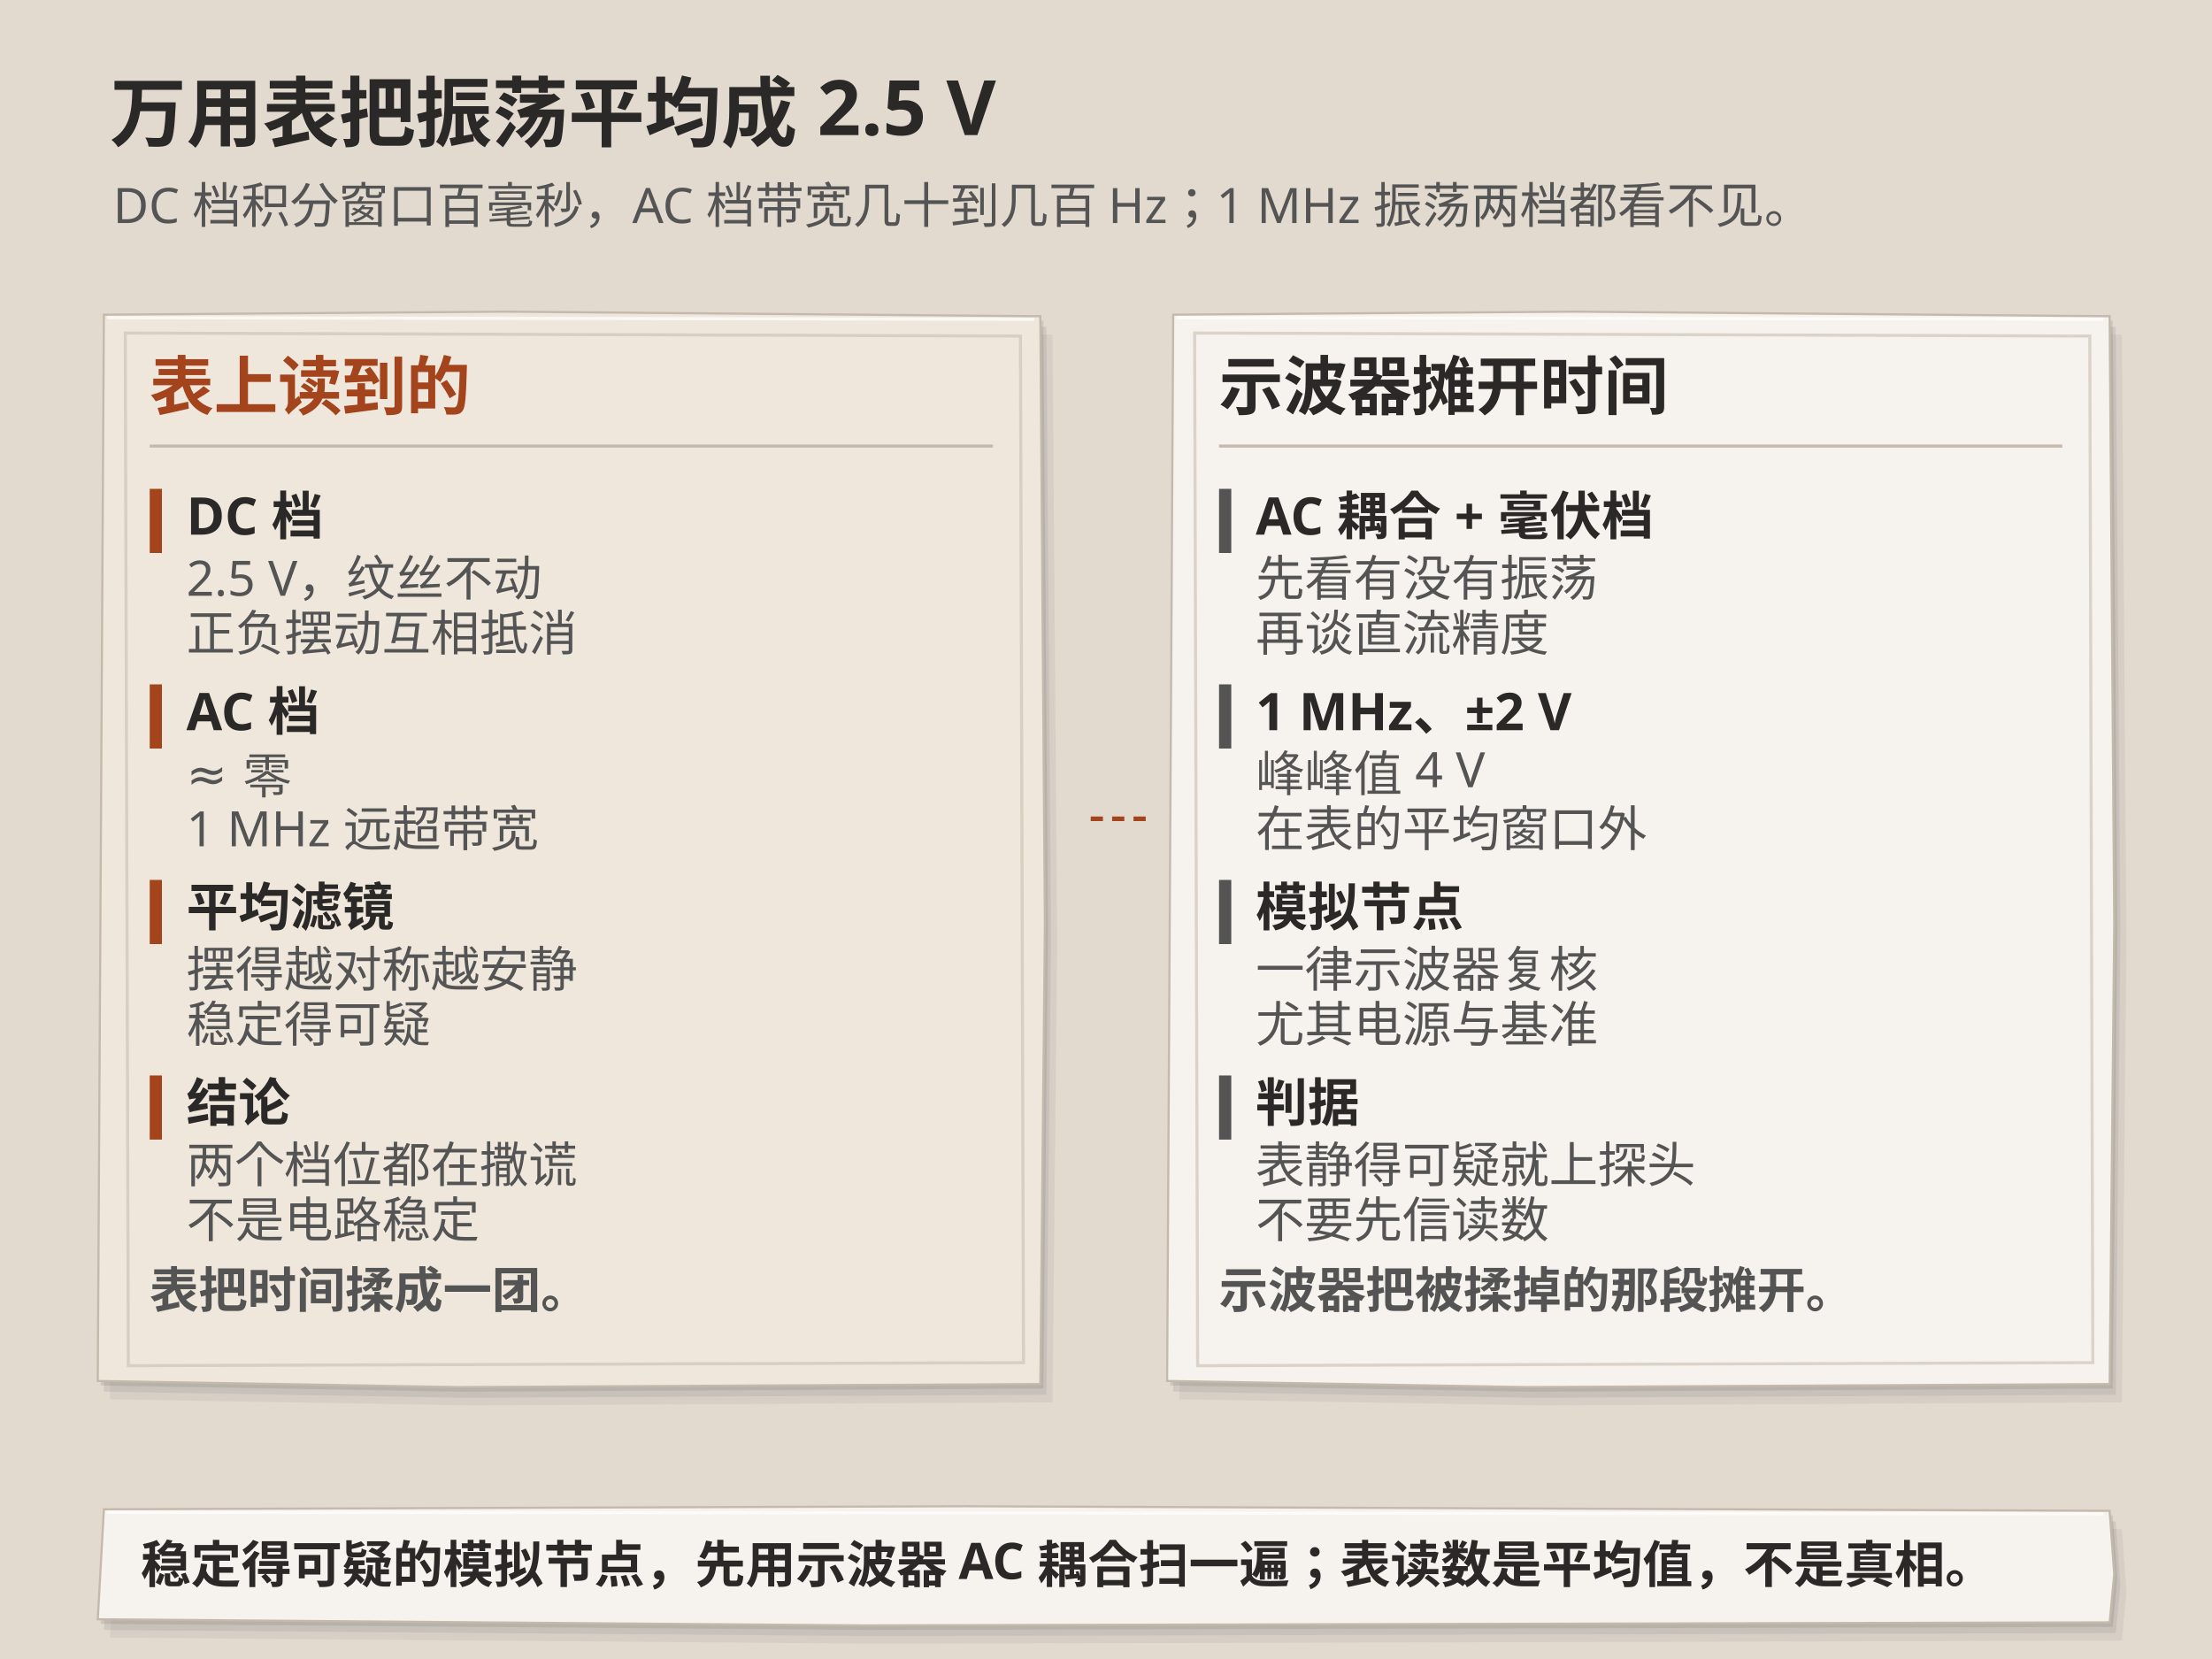
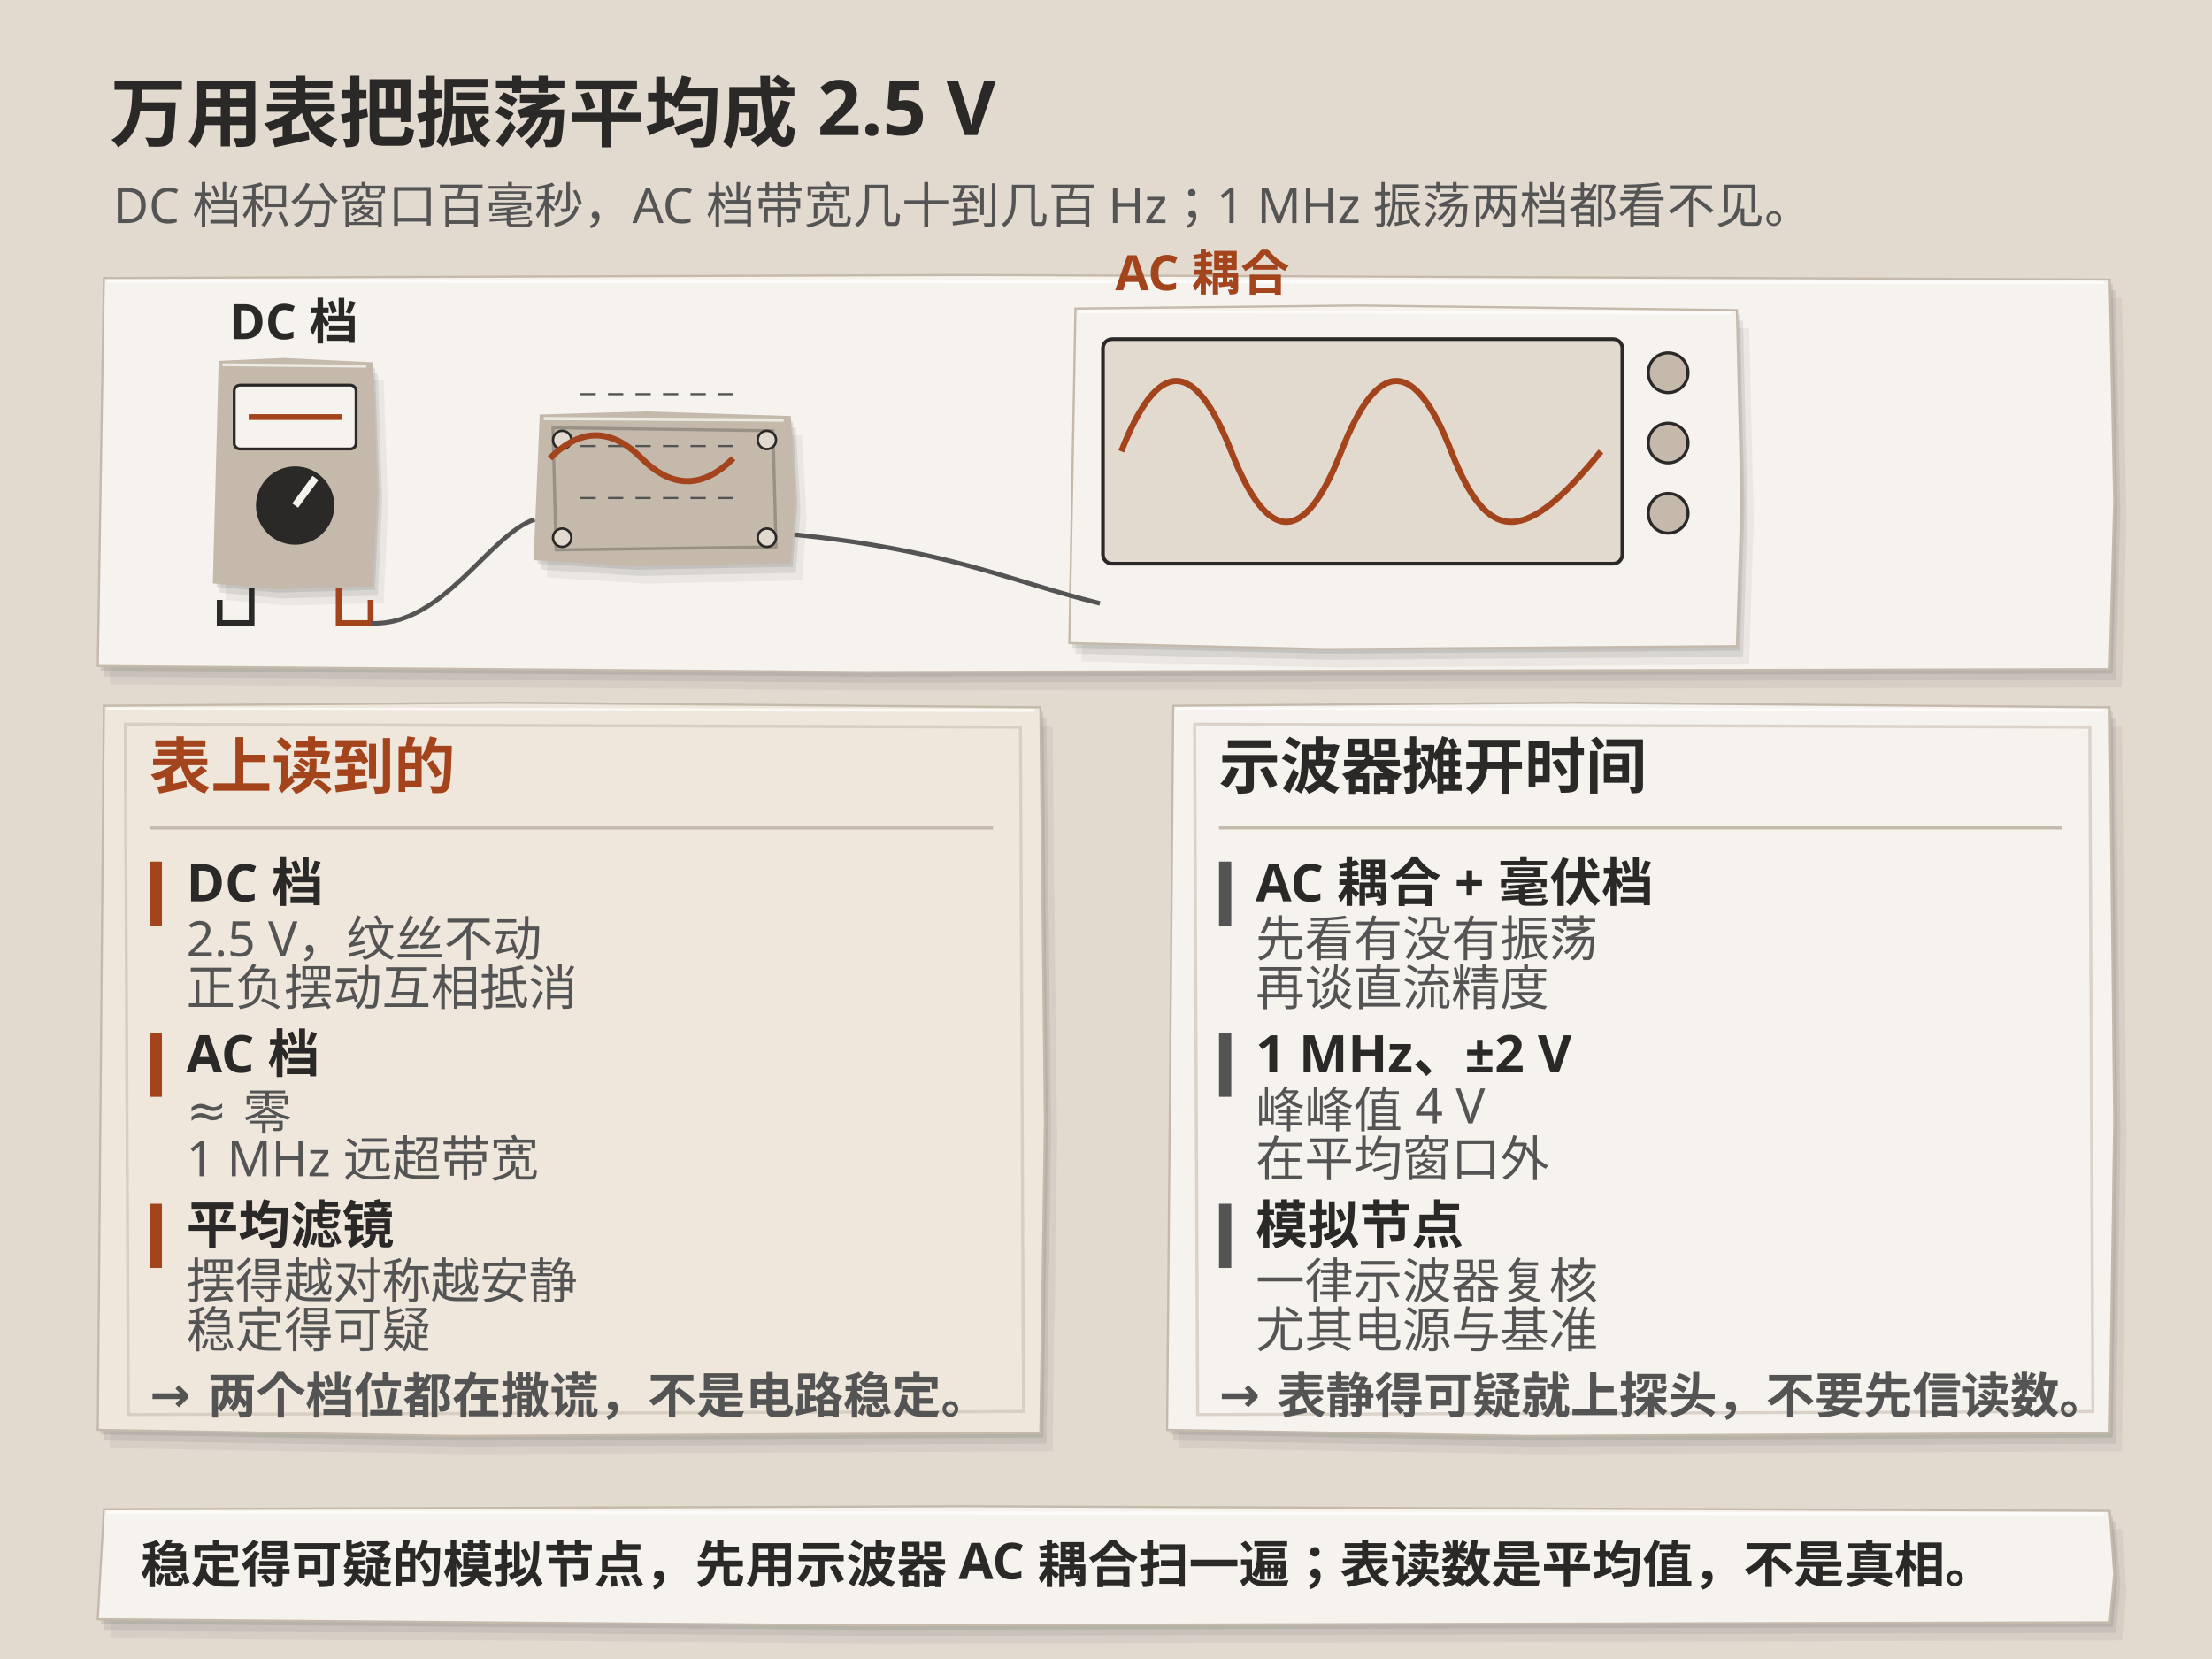
<svg xmlns="http://www.w3.org/2000/svg" viewBox="0 0 1448 1086" role="img" aria-labelledby="title desc" data-print-width-mm="138" data-composition="technical-overlay-v1" data-base-medium="python-svg">
  <rect width="1448" height="1086" fill="#e2d9cf" />
  <g id="paper-illustration">
-     <path data-paper-shadow="true" transform="translate(8 12)" d="M68,206 L330.6,204 L681,207 L684,605.28 L681,906 L299.6,908 L64,904 Z" fill="#535453" opacity="0.08" />
-     <path data-paper-shadow="true" transform="translate(4 7)" d="M68,206 L330.6,204 L681,207 L684,605.28 L681,906 L299.6,908 L64,904 Z" fill="#535453" opacity="0.12" />
-     <path data-paper-shadow="true" transform="translate(2 3)" d="M68,206 L330.6,204 L681,207 L684,605.28 L681,906 L299.6,908 L64,904 Z" fill="#535453" opacity="0.15" />
-     <path d="M68,206 L330.6,204 L681,207 L684,605.28 L681,906 L299.6,908 L64,904 Z" fill="#efe7dc" stroke="#c4b9ab" stroke-width="1.4" />
-     <path d="M70,208L677,209" fill="none" stroke="#ffffff" stroke-width="2" opacity=".7" />
-     <path d="M82,218 L668,220 L670,892 L84,894 Z" fill="none" stroke="#c4b9ab" stroke-width="2" opacity=".55" />
-     <path data-paper-shadow="true" transform="translate(8 12)" d="M768,206 L1030.6,204 L1381,207 L1384,605.28 L1381,906 L999.6,908 L764,904 Z" fill="#535453" opacity="0.08" />
-     <path data-paper-shadow="true" transform="translate(4 7)" d="M768,206 L1030.6,204 L1381,207 L1384,605.28 L1381,906 L999.6,908 L764,904 Z" fill="#535453" opacity="0.12" />
-     <path data-paper-shadow="true" transform="translate(2 3)" d="M768,206 L1030.6,204 L1381,207 L1384,605.28 L1381,906 L999.6,908 L764,904 Z" fill="#535453" opacity="0.15" />
-     <path d="M768,206 L1030.6,204 L1381,207 L1384,605.28 L1381,906 L999.6,908 L764,904 Z" fill="#f6f2ed" stroke="#c4b9ab" stroke-width="1.4" />
-     <path d="M770,208L1377,209" fill="none" stroke="#ffffff" stroke-width="2" opacity=".7" />
-     <path d="M782,218 L1368,220 L1370,892 L784,894 Z" fill="none" stroke="#c4b9ab" stroke-width="2" opacity=".55" />
-     <path d="M714,536 L754,536" stroke="#a4441d" stroke-width="3" stroke-dasharray="8,6" />
-     <rect x="98" y="320" width="8" height="42" fill="#a4441d" />
-     <rect x="98" y="448" width="8" height="42" fill="#a4441d" />
-     <rect x="98" y="576" width="8" height="42" fill="#a4441d" />
-     <rect x="98" y="704" width="8" height="42" fill="#a4441d" />
-     <rect x="798" y="320" width="8" height="42" fill="#535453" />
-     <rect x="798" y="448" width="8" height="42" fill="#535453" />
-     <rect x="798" y="576" width="8" height="42" fill="#535453" />
-     <rect x="798" y="704" width="8" height="42" fill="#535453" />
+     <path data-paper-shadow="true" transform="translate(8 12)" d="M68,182 L631.6,180 L1381,183 L1384,328.2 L1381,438 L565.6,440 L64,436 Z" fill="#535453" opacity="0.08" />
+     <path data-paper-shadow="true" transform="translate(4 7)" d="M68,182 L631.6,180 L1381,183 L1384,328.2 L1381,438 L565.6,440 L64,436 Z" fill="#535453" opacity="0.12" />
+     <path data-paper-shadow="true" transform="translate(2 3)" d="M68,182 L631.6,180 L1381,183 L1384,328.2 L1381,438 L565.6,440 L64,436 Z" fill="#535453" opacity="0.15" />
+     <path d="M68,182 L631.6,180 L1381,183 L1384,328.2 L1381,438 L565.6,440 L64,436 Z" fill="#f6f2ed" stroke="#c4b9ab" stroke-width="1.4" />
+     <path d="M70,184L1377,185" fill="none" stroke="#ffffff" stroke-width="2" opacity=".7" />
+     <g transform="translate(140 235) scale(0.95)">
+       <path data-paper-shadow="true" transform="translate(8 12)" d="M4,2 L48.16,0 L109,3 L112,90.06 L109,156 L42.56,158 L0,154 Z" fill="#535453" opacity="0.08" />
+       <path data-paper-shadow="true" transform="translate(4 7)" d="M4,2 L48.16,0 L109,3 L112,90.06 L109,156 L42.56,158 L0,154 Z" fill="#535453" opacity="0.12" />
+       <path data-paper-shadow="true" transform="translate(2 3)" d="M4,2 L48.16,0 L109,3 L112,90.06 L109,156 L42.56,158 L0,154 Z" fill="#535453" opacity="0.15" />
+       <path d="M4,2 L48.16,0 L109,3 L112,90.06 L109,156 L42.56,158 L0,154 Z" fill="#c4b9ab" stroke="#c4b9ab" stroke-width="1.4" />
+       <path d="M6,4L105,5" fill="none" stroke="#ffffff" stroke-width="2" opacity=".7" />
+       <rect x="14" y="18" width="84" height="44" rx="4" fill="#f6f2ed" stroke="#2a2927" stroke-width="2" />
+       <line x1="24" y1="40" x2="88" y2="40" stroke="#a4441d" stroke-width="4" stroke-dasharray="" />
+       <circle cx="56" cy="101" r="27" fill="#2a2927" />
+       <line x1="56" y1="101" x2="70" y2="82" stroke="#f6f2ed" stroke-width="5" stroke-dasharray="" />
+       <path d="M26,158v24H4v-16" fill="none" stroke="#2a2927" stroke-width="4" />
+       <path d="M86,158v24h22v-16" fill="none" stroke="#a4441d" stroke-width="4" />
+     </g>
+     <path data-paper-shadow="true" transform="translate(8 12)" d="M354,272 L423.1,270 L517,273 L520,327.0 L517,368 L414.6,370 L350,366 Z" fill="#535453" opacity="0.08" />
+     <path data-paper-shadow="true" transform="translate(4 7)" d="M354,272 L423.1,270 L517,273 L520,327.0 L517,368 L414.6,370 L350,366 Z" fill="#535453" opacity="0.12" />
+     <path data-paper-shadow="true" transform="translate(2 3)" d="M354,272 L423.1,270 L517,273 L520,327.0 L517,368 L414.6,370 L350,366 Z" fill="#535453" opacity="0.15" />
+     <path d="M354,272 L423.1,270 L517,273 L520,327.0 L517,368 L414.6,370 L350,366 Z" fill="#c4b9ab" stroke="#c4b9ab" stroke-width="1.4" />
+     <path d="M356,274L513,275" fill="none" stroke="#ffffff" stroke-width="2" opacity=".7" />
+     <path d="M362,280 L506,282 L508,358 L364,360 Z" fill="none" stroke="#2a2927" stroke-width="2" opacity=".28" />
+     <circle cx="368" cy="288" r="6" fill="#e2d9cf" stroke="#2a2927" stroke-width="1.6" />
+     <circle cx="502" cy="288" r="6" fill="#e2d9cf" stroke="#2a2927" stroke-width="1.6" />
+     <circle cx="368" cy="352" r="6" fill="#e2d9cf" stroke="#2a2927" stroke-width="1.6" />
+     <circle cx="502" cy="352" r="6" fill="#e2d9cf" stroke="#2a2927" stroke-width="1.6" />
+     <line x1="380" y1="326" x2="480" y2="326" stroke="#535453" stroke-width="1.4" stroke-dasharray="10,8" />
+     <line x1="380" y1="292" x2="480" y2="292" stroke="#535453" stroke-width="1.4" stroke-dasharray="10,8" />
+     <line x1="380" y1="258" x2="480" y2="258" stroke="#535453" stroke-width="1.4" stroke-dasharray="10,8" />
+     <path d="M243,408 C290,410 320,350 350,340" fill="none" stroke="#535453" stroke-width="3" />
+     <path d="M360,300 C380,280 400,280 420,300 C440,320 460,320 480,300" fill="none" stroke="#a4441d" stroke-width="4" />
+     <path data-paper-shadow="true" transform="translate(8 12)" d="M704,202 L889.2,200 L1137,203 L1140,328.25 L1137,423 L867.2,425 L700,421 Z" fill="#535453" opacity="0.08" />
+     <path data-paper-shadow="true" transform="translate(4 7)" d="M704,202 L889.2,200 L1137,203 L1140,328.25 L1137,423 L867.2,425 L700,421 Z" fill="#535453" opacity="0.12" />
+     <path data-paper-shadow="true" transform="translate(2 3)" d="M704,202 L889.2,200 L1137,203 L1140,328.25 L1137,423 L867.2,425 L700,421 Z" fill="#535453" opacity="0.15" />
+     <path d="M704,202 L889.2,200 L1137,203 L1140,328.25 L1137,423 L867.2,425 L700,421 Z" fill="#f6f2ed" stroke="#c4b9ab" stroke-width="1.4" />
+     <path d="M706,204L1133,205" fill="none" stroke="#ffffff" stroke-width="2" opacity=".7" />
+     <rect x="722" y="222" width="340" height="147" rx="6" fill="#e2d9cf" stroke="#2a2927" stroke-width="2.4" />
+     <path d="M734,295.5 C758,234.0 782,234.0 806,295.5 C830,357.0 854,357.0 878,295.5 C902,234.0 926,234.0 950,295.5 C974,357.0 998,357.0 1048,295.5" fill="none" stroke="#a4441d" stroke-width="4" />
+     <circle cx="1092" cy="244" r="13" fill="#c4b9ab" stroke="#2a2927" stroke-width="2" />
+     <circle cx="1092" cy="290" r="13" fill="#c4b9ab" stroke="#2a2927" stroke-width="2" />
+     <circle cx="1092" cy="336" r="13" fill="#c4b9ab" stroke="#2a2927" stroke-width="2" />
+     <path d="M720,395 C660,380 620,360 520,350" fill="none" stroke="#535453" stroke-width="3" />
+     <path data-paper-shadow="true" transform="translate(8 12)" d="M68,462 L330.6,460 L681,463 L684,733.6 L681,938 L299.6,940 L64,936 Z" fill="#535453" opacity="0.08" />
+     <path data-paper-shadow="true" transform="translate(4 7)" d="M68,462 L330.6,460 L681,463 L684,733.6 L681,938 L299.6,940 L64,936 Z" fill="#535453" opacity="0.12" />
+     <path data-paper-shadow="true" transform="translate(2 3)" d="M68,462 L330.6,460 L681,463 L684,733.6 L681,938 L299.6,940 L64,936 Z" fill="#535453" opacity="0.15" />
+     <path d="M68,462 L330.6,460 L681,463 L684,733.6 L681,938 L299.6,940 L64,936 Z" fill="#efe7dc" stroke="#c4b9ab" stroke-width="1.4" />
+     <path d="M70,464L677,465" fill="none" stroke="#ffffff" stroke-width="2" opacity=".7" />
+     <path d="M82,474 L668,476 L670,924 L84,926 Z" fill="none" stroke="#c4b9ab" stroke-width="2" opacity=".55" />
+     <path data-paper-shadow="true" transform="translate(8 12)" d="M768,462 L1030.6,460 L1381,463 L1384,733.6 L1381,938 L999.6,940 L764,936 Z" fill="#535453" opacity="0.08" />
+     <path data-paper-shadow="true" transform="translate(4 7)" d="M768,462 L1030.6,460 L1381,463 L1384,733.6 L1381,938 L999.6,940 L764,936 Z" fill="#535453" opacity="0.12" />
+     <path data-paper-shadow="true" transform="translate(2 3)" d="M768,462 L1030.6,460 L1381,463 L1384,733.6 L1381,938 L999.6,940 L764,936 Z" fill="#535453" opacity="0.15" />
+     <path d="M768,462 L1030.6,460 L1381,463 L1384,733.6 L1381,938 L999.6,940 L764,936 Z" fill="#f6f2ed" stroke="#c4b9ab" stroke-width="1.4" />
+     <path d="M770,464L1377,465" fill="none" stroke="#ffffff" stroke-width="2" opacity=".7" />
+     <path d="M782,474 L1368,476 L1370,924 L784,926 Z" fill="none" stroke="#c4b9ab" stroke-width="2" opacity=".55" />
+     <rect x="98" y="564" width="8" height="42" fill="#a4441d" />
+     <rect x="98" y="676" width="8" height="42" fill="#a4441d" />
+     <rect x="98" y="788" width="8" height="42" fill="#a4441d" />
+     <rect x="798" y="564" width="8" height="42" fill="#535453" />
+     <rect x="798" y="676" width="8" height="42" fill="#535453" />
+     <rect x="798" y="788" width="8" height="42" fill="#535453" />
  </g>
  <g id="technical-overlay">
    <text x="72" y="92" fill="#2a2927" font-size="50" font-weight="700" font-family="Microsoft YaHei,Noto Sans SC,sans-serif" text-anchor="start" data-background="#e2d9cf">万用表把振荡平均成 2.5 V</text>
    <text x="74" y="146" fill="#535453" font-size="32" font-weight="400" font-family="Microsoft YaHei,Noto Sans SC,sans-serif" text-anchor="start" data-background="#e2d9cf">DC 档积分窗口百毫秒，AC 档带宽几十到几百 Hz；1 MHz 振荡两档都看不见。</text>
-     <text x="98" y="268" fill="#a4441d" font-size="42" font-weight="700" font-family="Microsoft YaHei,Noto Sans SC,sans-serif" text-anchor="start" data-background="#efe7dc">表上读到的</text>
-     <line x1="98" y1="292" x2="650" y2="292" stroke="#c4b9ab" stroke-width="2" stroke-dasharray="" />
-     <text x="122" y="350" fill="#2a2927" font-size="34" font-weight="700" font-family="Microsoft YaHei,Noto Sans SC,sans-serif" text-anchor="start" data-background="#efe7dc">DC 档</text>
-     <text x="122" y="390" fill="#535453" font-size="32" font-weight="400" font-family="Microsoft YaHei,Noto Sans SC,sans-serif" text-anchor="start" data-background="#efe7dc">2.5 V，纹丝不动</text>
-     <text x="122" y="426" fill="#535453" font-size="32" font-weight="400" font-family="Microsoft YaHei,Noto Sans SC,sans-serif" text-anchor="start" data-background="#efe7dc">正负摆动互相抵消</text>
-     <text x="122" y="478" fill="#2a2927" font-size="34" font-weight="700" font-family="Microsoft YaHei,Noto Sans SC,sans-serif" text-anchor="start" data-background="#efe7dc">AC 档</text>
-     <text x="122" y="518" fill="#535453" font-size="32" font-weight="400" font-family="Microsoft YaHei,Noto Sans SC,sans-serif" text-anchor="start" data-background="#efe7dc">≈ 零</text>
-     <text x="122" y="554" fill="#535453" font-size="32" font-weight="400" font-family="Microsoft YaHei,Noto Sans SC,sans-serif" text-anchor="start" data-background="#efe7dc">1 MHz 远超带宽</text>
-     <text x="122" y="606" fill="#2a2927" font-size="34" font-weight="700" font-family="Microsoft YaHei,Noto Sans SC,sans-serif" text-anchor="start" data-background="#efe7dc">平均滤镜</text>
-     <text x="122" y="646" fill="#535453" font-size="32" font-weight="400" font-family="Microsoft YaHei,Noto Sans SC,sans-serif" text-anchor="start" data-background="#efe7dc">摆得越对称越安静</text>
-     <text x="122" y="682" fill="#535453" font-size="32" font-weight="400" font-family="Microsoft YaHei,Noto Sans SC,sans-serif" text-anchor="start" data-background="#efe7dc">稳定得可疑</text>
-     <text x="122" y="734" fill="#2a2927" font-size="34" font-weight="700" font-family="Microsoft YaHei,Noto Sans SC,sans-serif" text-anchor="start" data-background="#efe7dc">结论</text>
-     <text x="122" y="774" fill="#535453" font-size="32" font-weight="400" font-family="Microsoft YaHei,Noto Sans SC,sans-serif" text-anchor="start" data-background="#efe7dc">两个档位都在撒谎</text>
-     <text x="122" y="810" fill="#535453" font-size="32" font-weight="400" font-family="Microsoft YaHei,Noto Sans SC,sans-serif" text-anchor="start" data-background="#efe7dc">不是电路稳定</text>
-     <text x="98" y="856" fill="#535453" font-size="32" font-weight="700" font-family="Microsoft YaHei,Noto Sans SC,sans-serif" text-anchor="start" data-background="#efe7dc">表把时间揉成一团。</text>
-     <text x="798" y="268" fill="#2a2927" font-size="42" font-weight="700" font-family="Microsoft YaHei,Noto Sans SC,sans-serif" text-anchor="start" data-background="#f6f2ed">示波器摊开时间</text>
-     <line x1="798" y1="292" x2="1350" y2="292" stroke="#c4b9ab" stroke-width="2" stroke-dasharray="" />
-     <text x="822" y="350" fill="#2a2927" font-size="34" font-weight="700" font-family="Microsoft YaHei,Noto Sans SC,sans-serif" text-anchor="start" data-background="#f6f2ed">AC 耦合 + 毫伏档</text>
-     <text x="822" y="390" fill="#535453" font-size="32" font-weight="400" font-family="Microsoft YaHei,Noto Sans SC,sans-serif" text-anchor="start" data-background="#f6f2ed">先看有没有振荡</text>
-     <text x="822" y="426" fill="#535453" font-size="32" font-weight="400" font-family="Microsoft YaHei,Noto Sans SC,sans-serif" text-anchor="start" data-background="#f6f2ed">再谈直流精度</text>
-     <text x="822" y="478" fill="#2a2927" font-size="34" font-weight="700" font-family="Microsoft YaHei,Noto Sans SC,sans-serif" text-anchor="start" data-background="#f6f2ed">1 MHz、±2 V</text>
-     <text x="822" y="518" fill="#535453" font-size="32" font-weight="400" font-family="Microsoft YaHei,Noto Sans SC,sans-serif" text-anchor="start" data-background="#f6f2ed">峰峰值 4 V</text>
-     <text x="822" y="554" fill="#535453" font-size="32" font-weight="400" font-family="Microsoft YaHei,Noto Sans SC,sans-serif" text-anchor="start" data-background="#f6f2ed">在表的平均窗口外</text>
-     <text x="822" y="606" fill="#2a2927" font-size="34" font-weight="700" font-family="Microsoft YaHei,Noto Sans SC,sans-serif" text-anchor="start" data-background="#f6f2ed">模拟节点</text>
-     <text x="822" y="646" fill="#535453" font-size="32" font-weight="400" font-family="Microsoft YaHei,Noto Sans SC,sans-serif" text-anchor="start" data-background="#f6f2ed">一律示波器复核</text>
-     <text x="822" y="682" fill="#535453" font-size="32" font-weight="400" font-family="Microsoft YaHei,Noto Sans SC,sans-serif" text-anchor="start" data-background="#f6f2ed">尤其电源与基准</text>
-     <text x="822" y="734" fill="#2a2927" font-size="34" font-weight="700" font-family="Microsoft YaHei,Noto Sans SC,sans-serif" text-anchor="start" data-background="#f6f2ed">判据</text>
-     <text x="822" y="774" fill="#535453" font-size="32" font-weight="400" font-family="Microsoft YaHei,Noto Sans SC,sans-serif" text-anchor="start" data-background="#f6f2ed">表静得可疑就上探头</text>
-     <text x="822" y="810" fill="#535453" font-size="32" font-weight="400" font-family="Microsoft YaHei,Noto Sans SC,sans-serif" text-anchor="start" data-background="#f6f2ed">不要先信读数</text>
-     <text x="798" y="856" fill="#535453" font-size="32" font-weight="700" font-family="Microsoft YaHei,Noto Sans SC,sans-serif" text-anchor="start" data-background="#f6f2ed">示波器把被揉掉的那段摊开。</text>
+     <text x="150" y="222" fill="#2a2927" font-size="32" font-weight="700" font-family="Microsoft YaHei,Noto Sans SC,sans-serif" text-anchor="start" data-background="#f6f2ed">DC 档</text>
+     <text x="730" y="190" fill="#a4441d" font-size="32" font-weight="700" font-family="Microsoft YaHei,Noto Sans SC,sans-serif" text-anchor="start" data-background="#f6f2ed">AC 耦合</text>
+     <text x="98" y="516" fill="#a4441d" font-size="40" font-weight="700" font-family="Microsoft YaHei,Noto Sans SC,sans-serif" text-anchor="start" data-background="#efe7dc">表上读到的</text>
+     <line x1="98" y1="542" x2="650" y2="542" stroke="#c4b9ab" stroke-width="2" stroke-dasharray="" />
+     <text x="122" y="590" fill="#2a2927" font-size="34" font-weight="700" font-family="Microsoft YaHei,Noto Sans SC,sans-serif" text-anchor="start" data-background="#efe7dc">DC 档</text>
+     <text x="122" y="626" fill="#535453" font-size="32" font-weight="400" font-family="Microsoft YaHei,Noto Sans SC,sans-serif" text-anchor="start" data-background="#efe7dc">2.5 V，纹丝不动</text>
+     <text x="122" y="658" fill="#535453" font-size="32" font-weight="400" font-family="Microsoft YaHei,Noto Sans SC,sans-serif" text-anchor="start" data-background="#efe7dc">正负摆动互相抵消</text>
+     <text x="122" y="702" fill="#2a2927" font-size="34" font-weight="700" font-family="Microsoft YaHei,Noto Sans SC,sans-serif" text-anchor="start" data-background="#efe7dc">AC 档</text>
+     <text x="122" y="738" fill="#535453" font-size="32" font-weight="400" font-family="Microsoft YaHei,Noto Sans SC,sans-serif" text-anchor="start" data-background="#efe7dc">≈ 零</text>
+     <text x="122" y="770" fill="#535453" font-size="32" font-weight="400" font-family="Microsoft YaHei,Noto Sans SC,sans-serif" text-anchor="start" data-background="#efe7dc">1 MHz 远超带宽</text>
+     <text x="122" y="814" fill="#2a2927" font-size="34" font-weight="700" font-family="Microsoft YaHei,Noto Sans SC,sans-serif" text-anchor="start" data-background="#efe7dc">平均滤镜</text>
+     <text x="122" y="850" fill="#535453" font-size="32" font-weight="400" font-family="Microsoft YaHei,Noto Sans SC,sans-serif" text-anchor="start" data-background="#efe7dc">摆得越对称越安静</text>
+     <text x="122" y="882" fill="#535453" font-size="32" font-weight="400" font-family="Microsoft YaHei,Noto Sans SC,sans-serif" text-anchor="start" data-background="#efe7dc">稳定得可疑</text>
+     <text x="98" y="924" fill="#535453" font-size="32" font-weight="700" font-family="Microsoft YaHei,Noto Sans SC,sans-serif" text-anchor="start" data-background="#efe7dc">→ 两个档位都在撒谎，不是电路稳定。</text>
+     <text x="798" y="516" fill="#2a2927" font-size="40" font-weight="700" font-family="Microsoft YaHei,Noto Sans SC,sans-serif" text-anchor="start" data-background="#f6f2ed">示波器摊开时间</text>
+     <line x1="798" y1="542" x2="1350" y2="542" stroke="#c4b9ab" stroke-width="2" stroke-dasharray="" />
+     <text x="822" y="590" fill="#2a2927" font-size="34" font-weight="700" font-family="Microsoft YaHei,Noto Sans SC,sans-serif" text-anchor="start" data-background="#f6f2ed">AC 耦合 + 毫伏档</text>
+     <text x="822" y="626" fill="#535453" font-size="32" font-weight="400" font-family="Microsoft YaHei,Noto Sans SC,sans-serif" text-anchor="start" data-background="#f6f2ed">先看有没有振荡</text>
+     <text x="822" y="658" fill="#535453" font-size="32" font-weight="400" font-family="Microsoft YaHei,Noto Sans SC,sans-serif" text-anchor="start" data-background="#f6f2ed">再谈直流精度</text>
+     <text x="822" y="702" fill="#2a2927" font-size="34" font-weight="700" font-family="Microsoft YaHei,Noto Sans SC,sans-serif" text-anchor="start" data-background="#f6f2ed">1 MHz、±2 V</text>
+     <text x="822" y="738" fill="#535453" font-size="32" font-weight="400" font-family="Microsoft YaHei,Noto Sans SC,sans-serif" text-anchor="start" data-background="#f6f2ed">峰峰值 4 V</text>
+     <text x="822" y="770" fill="#535453" font-size="32" font-weight="400" font-family="Microsoft YaHei,Noto Sans SC,sans-serif" text-anchor="start" data-background="#f6f2ed">在平均窗口外</text>
+     <text x="822" y="814" fill="#2a2927" font-size="34" font-weight="700" font-family="Microsoft YaHei,Noto Sans SC,sans-serif" text-anchor="start" data-background="#f6f2ed">模拟节点</text>
+     <text x="822" y="850" fill="#535453" font-size="32" font-weight="400" font-family="Microsoft YaHei,Noto Sans SC,sans-serif" text-anchor="start" data-background="#f6f2ed">一律示波器复核</text>
+     <text x="822" y="882" fill="#535453" font-size="32" font-weight="400" font-family="Microsoft YaHei,Noto Sans SC,sans-serif" text-anchor="start" data-background="#f6f2ed">尤其电源与基准</text>
+     <text x="798" y="924" fill="#535453" font-size="32" font-weight="700" font-family="Microsoft YaHei,Noto Sans SC,sans-serif" text-anchor="start" data-background="#f6f2ed">→ 表静得可疑就上探头，不要先信读数。</text>
    <path data-paper-shadow="true" transform="translate(8 12)" d="M68,988 L631.6,986 L1381,989 L1384,1030.46 L1381,1062 L565.6,1064 L64,1060 Z" fill="#535453" opacity="0.08" />
    <path data-paper-shadow="true" transform="translate(4 7)" d="M68,988 L631.6,986 L1381,989 L1384,1030.46 L1381,1062 L565.6,1064 L64,1060 Z" fill="#535453" opacity="0.12" />
    <path data-paper-shadow="true" transform="translate(2 3)" d="M68,988 L631.6,986 L1381,989 L1384,1030.46 L1381,1062 L565.6,1064 L64,1060 Z" fill="#535453" opacity="0.15" />
    <path d="M68,988 L631.6,986 L1381,989 L1384,1030.46 L1381,1062 L565.6,1064 L64,1060 Z" fill="#f6f2ed" stroke="#c4b9ab" stroke-width="1.4" />
    <path d="M70,990L1377,991" fill="none" stroke="#ffffff" stroke-width="2" opacity=".7" />
    <text x="92" y="1036" fill="#2a2927" font-size="33" font-weight="700" font-family="Microsoft YaHei,Noto Sans SC,sans-serif" text-anchor="start" data-background="#f6f2ed">稳定得可疑的模拟节点，先用示波器 AC 耦合扫一遍；表读数是平均值，不是真相。</text>
  </g>
</svg>
